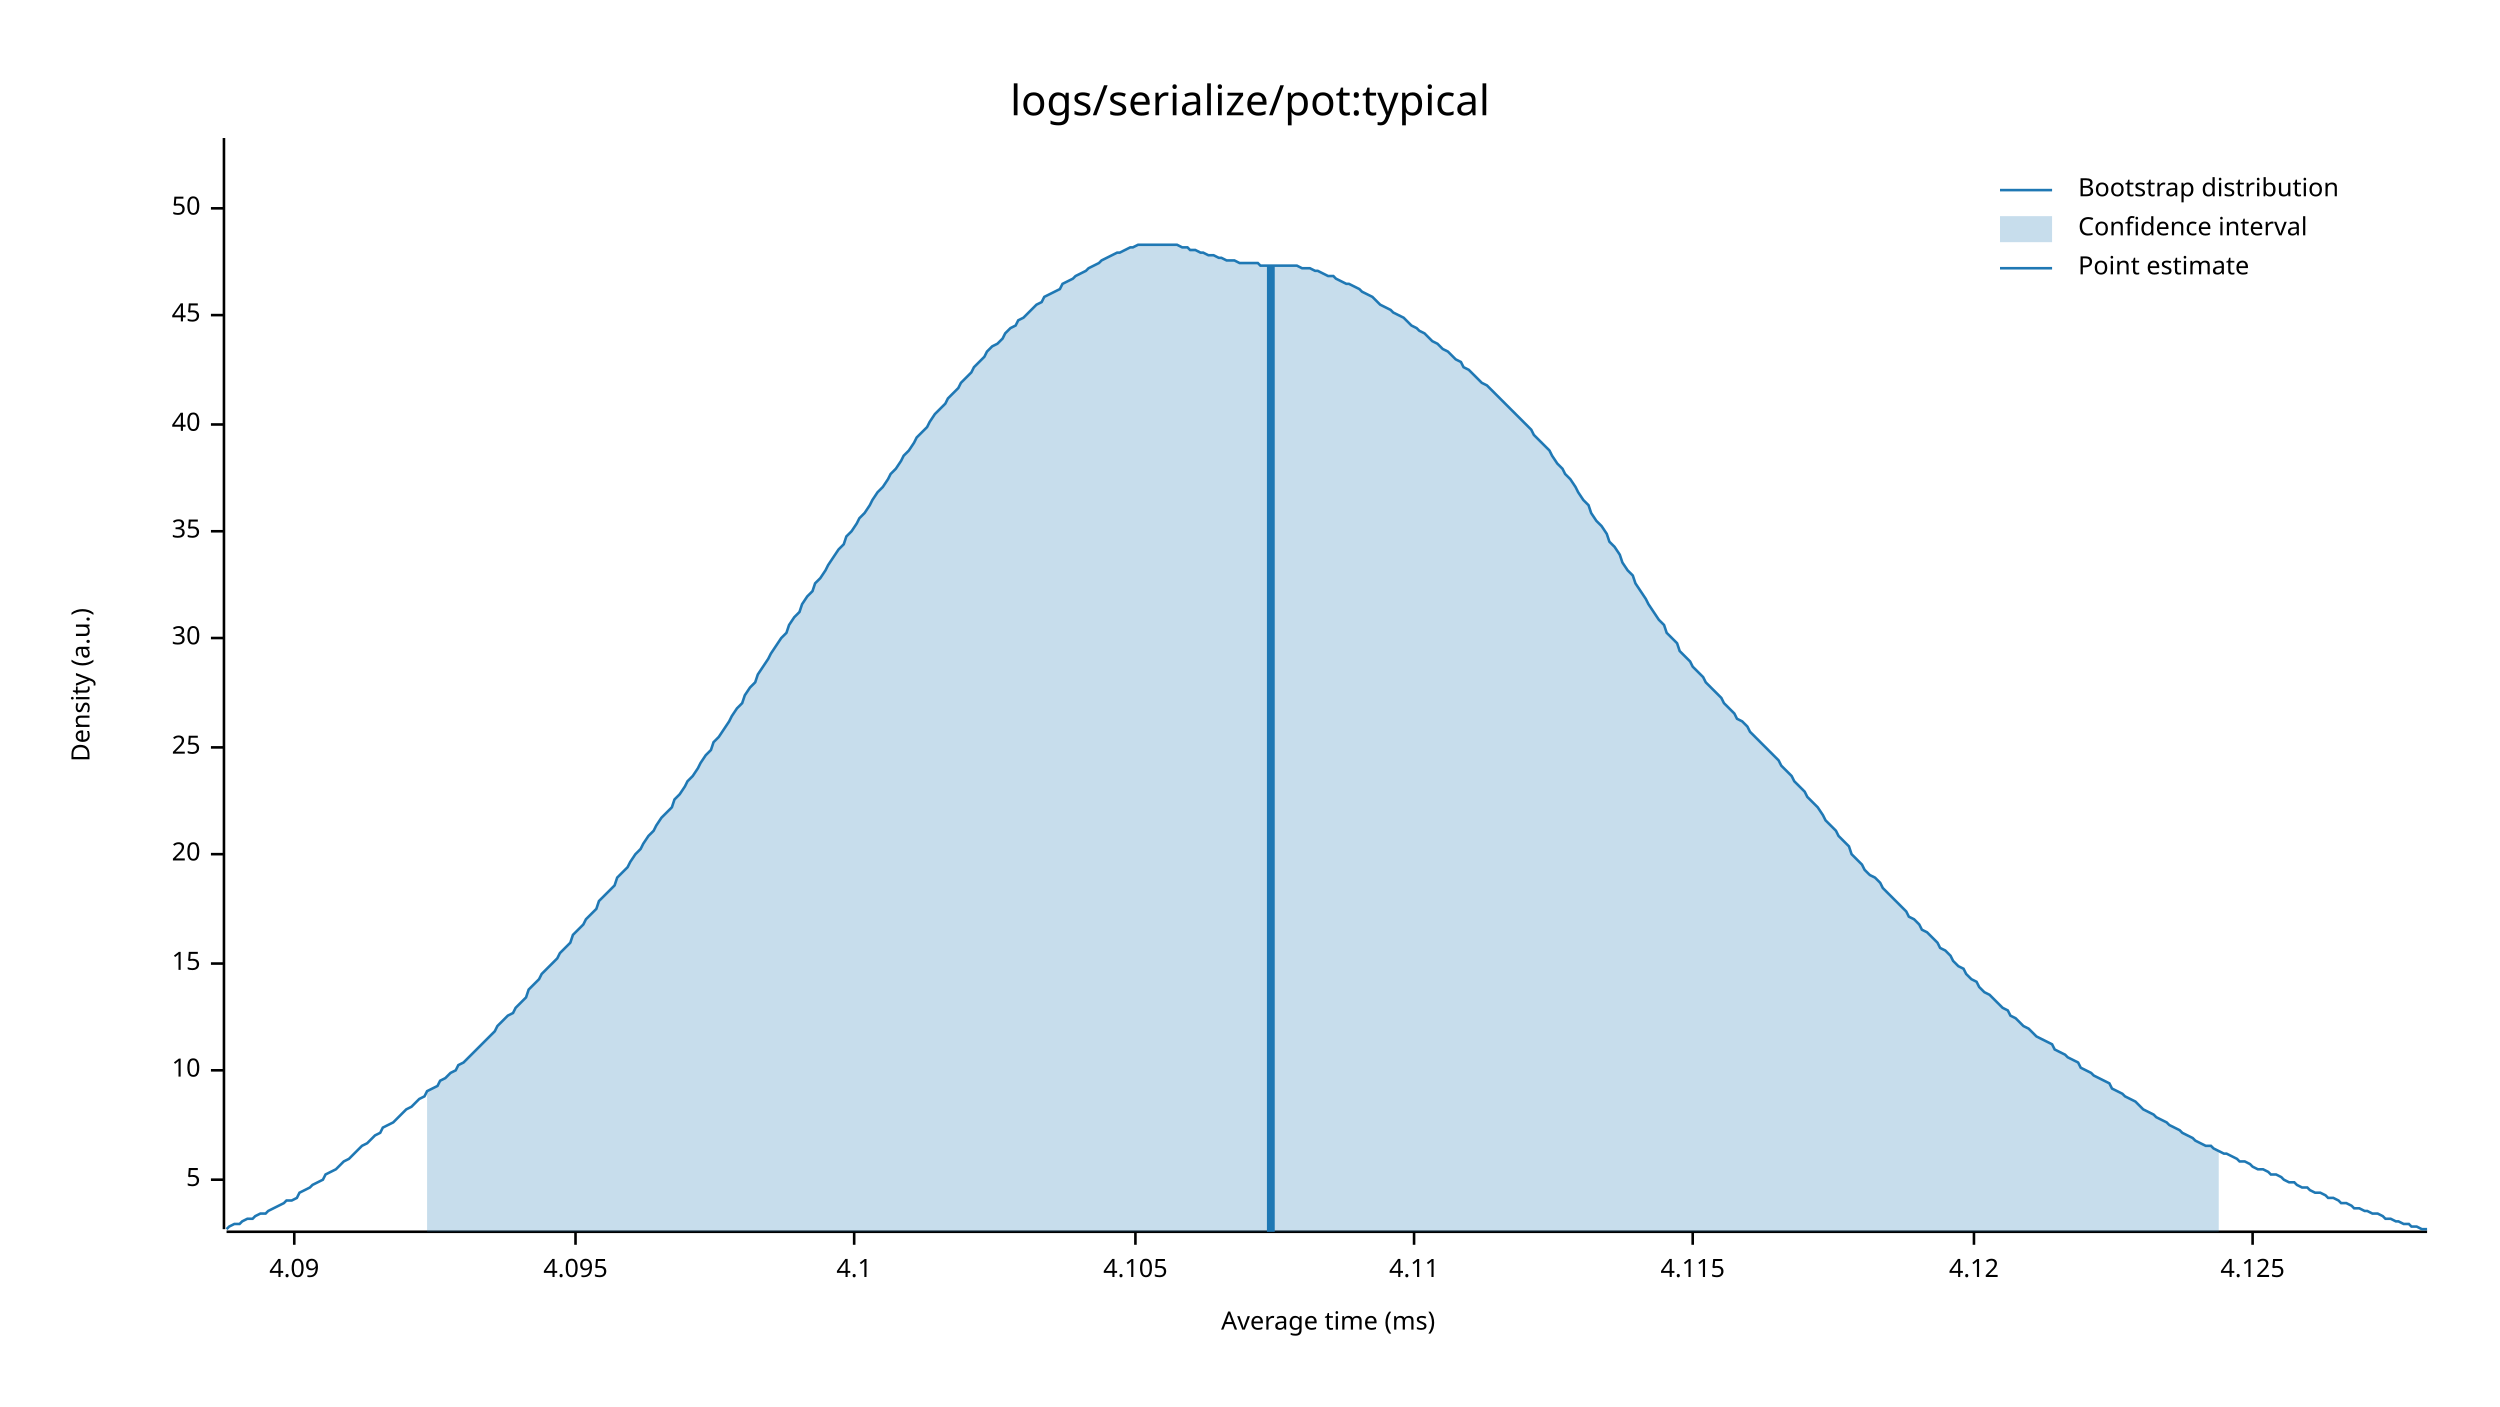
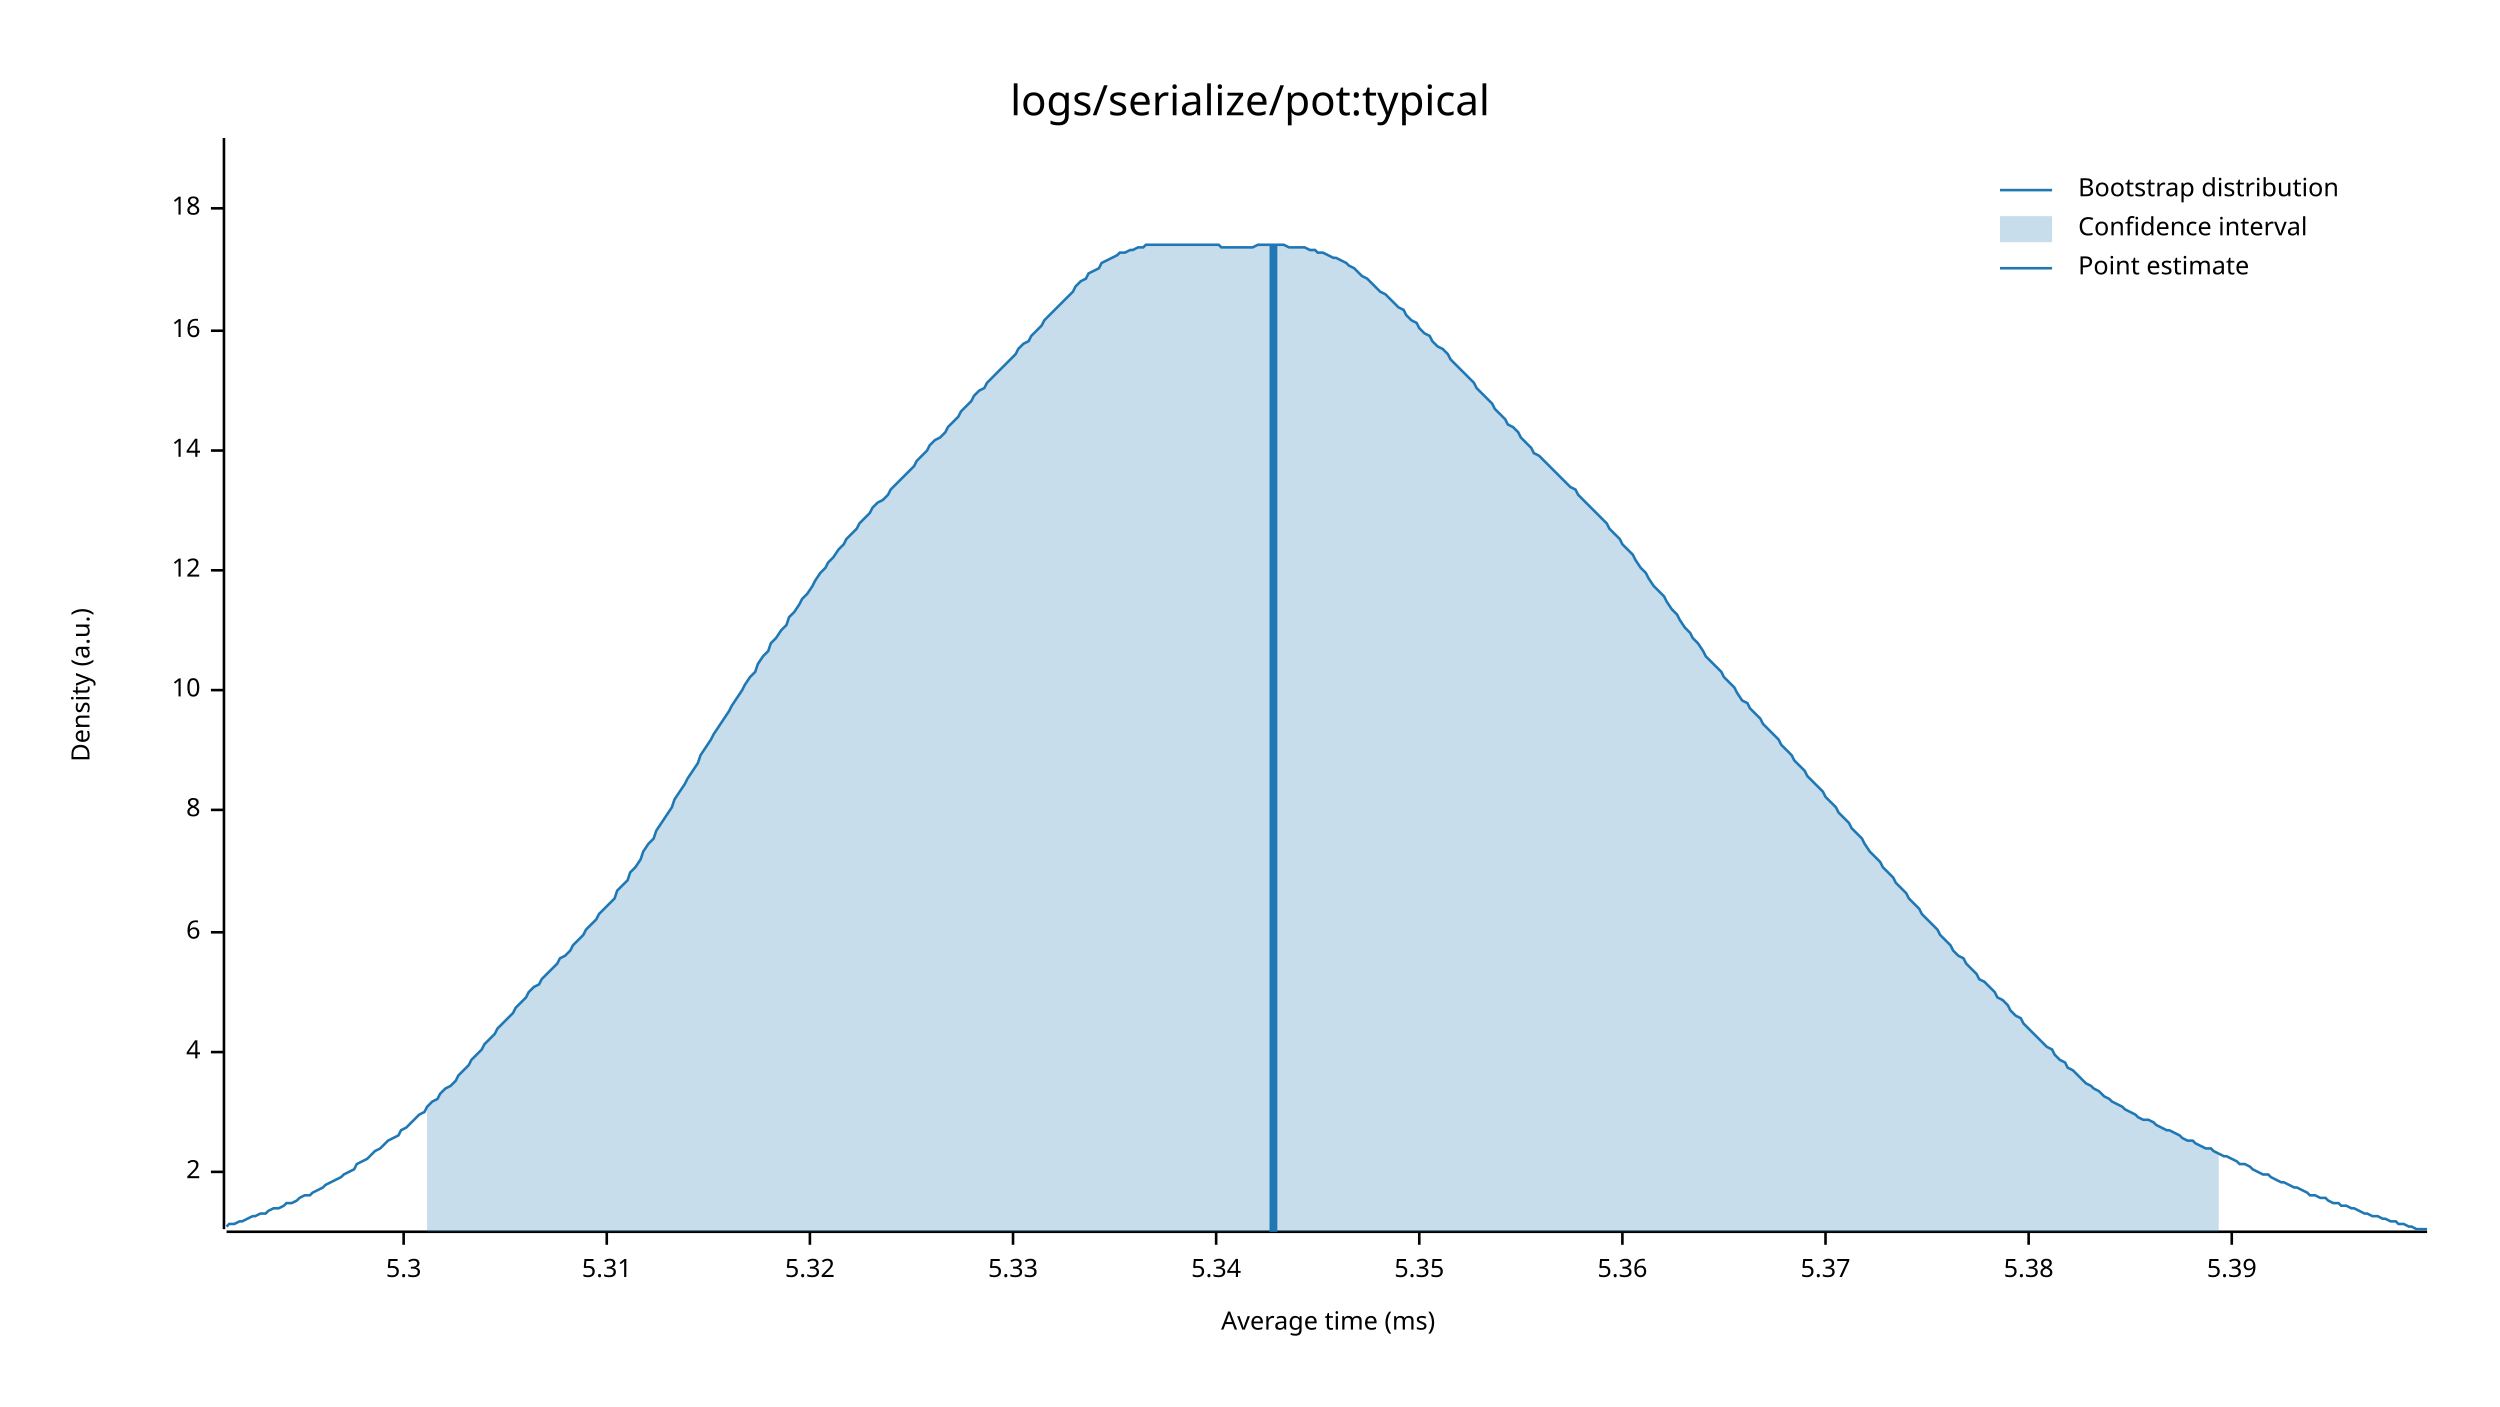
<svg xmlns="http://www.w3.org/2000/svg" style="background-color:#EEE;" width="960" height="540" viewBox="0 0 960 540">
  <text x="480" y="32" dy="0.76em" text-anchor="middle" font-family="sans-serif" font-size="16.129" opacity="1" fill="#000000">
logs/serialize/pot:typical
</text>
  <text x="27" y="263" dy="0.76em" text-anchor="middle" font-family="sans-serif" font-size="9.677" opacity="1" fill="#000000" transform="rotate(270, 27, 263)">
Density (a.u.)
</text>
  <text x="510" y="513" dy="-0.5ex" text-anchor="middle" font-family="sans-serif" font-size="9.677" opacity="1" fill="#000000">
Average time (ms)
</text>
  <polyline fill="none" opacity="1" stroke="#000000" stroke-width="1" points="86,53 86,472 " />
-   <text x="77" y="453" dy="0.5ex" text-anchor="end" font-family="sans-serif" font-size="9.677" opacity="1" fill="#000000">
- 5
+   <text x="77" y="450" dy="0.5ex" text-anchor="end" font-family="sans-serif" font-size="9.677" opacity="1" fill="#000000">
+ 2
</text>
-   <polyline fill="none" opacity="1" stroke="#000000" stroke-width="1" points="81,453 86,453 " />
-   <text x="77" y="411" dy="0.5ex" text-anchor="end" font-family="sans-serif" font-size="9.677" opacity="1" fill="#000000">
+   <polyline fill="none" opacity="1" stroke="#000000" stroke-width="1" points="81,450 86,450 " />
+   <text x="77" y="404" dy="0.5ex" text-anchor="end" font-family="sans-serif" font-size="9.677" opacity="1" fill="#000000">
+ 4
+ </text>
+   <polyline fill="none" opacity="1" stroke="#000000" stroke-width="1" points="81,404 86,404 " />
+   <text x="77" y="358" dy="0.5ex" text-anchor="end" font-family="sans-serif" font-size="9.677" opacity="1" fill="#000000">
+ 6
+ </text>
+   <polyline fill="none" opacity="1" stroke="#000000" stroke-width="1" points="81,358 86,358 " />
+   <text x="77" y="311" dy="0.5ex" text-anchor="end" font-family="sans-serif" font-size="9.677" opacity="1" fill="#000000">
+ 8
+ </text>
+   <polyline fill="none" opacity="1" stroke="#000000" stroke-width="1" points="81,311 86,311 " />
+   <text x="77" y="265" dy="0.5ex" text-anchor="end" font-family="sans-serif" font-size="9.677" opacity="1" fill="#000000">
10
</text>
-   <polyline fill="none" opacity="1" stroke="#000000" stroke-width="1" points="81,411 86,411 " />
-   <text x="77" y="370" dy="0.5ex" text-anchor="end" font-family="sans-serif" font-size="9.677" opacity="1" fill="#000000">
- 15
+   <polyline fill="none" opacity="1" stroke="#000000" stroke-width="1" points="81,265 86,265 " />
+   <text x="77" y="219" dy="0.5ex" text-anchor="end" font-family="sans-serif" font-size="9.677" opacity="1" fill="#000000">
+ 12
</text>
-   <polyline fill="none" opacity="1" stroke="#000000" stroke-width="1" points="81,370 86,370 " />
-   <text x="77" y="328" dy="0.5ex" text-anchor="end" font-family="sans-serif" font-size="9.677" opacity="1" fill="#000000">
- 20
+   <polyline fill="none" opacity="1" stroke="#000000" stroke-width="1" points="81,219 86,219 " />
+   <text x="77" y="173" dy="0.5ex" text-anchor="end" font-family="sans-serif" font-size="9.677" opacity="1" fill="#000000">
+ 14
</text>
-   <polyline fill="none" opacity="1" stroke="#000000" stroke-width="1" points="81,328 86,328 " />
-   <text x="77" y="287" dy="0.5ex" text-anchor="end" font-family="sans-serif" font-size="9.677" opacity="1" fill="#000000">
- 25
+   <polyline fill="none" opacity="1" stroke="#000000" stroke-width="1" points="81,173 86,173 " />
+   <text x="77" y="127" dy="0.5ex" text-anchor="end" font-family="sans-serif" font-size="9.677" opacity="1" fill="#000000">
+ 16
</text>
-   <polyline fill="none" opacity="1" stroke="#000000" stroke-width="1" points="81,287 86,287 " />
-   <text x="77" y="245" dy="0.5ex" text-anchor="end" font-family="sans-serif" font-size="9.677" opacity="1" fill="#000000">
- 30
- </text>
-   <polyline fill="none" opacity="1" stroke="#000000" stroke-width="1" points="81,245 86,245 " />
-   <text x="77" y="204" dy="0.5ex" text-anchor="end" font-family="sans-serif" font-size="9.677" opacity="1" fill="#000000">
- 35
- </text>
-   <polyline fill="none" opacity="1" stroke="#000000" stroke-width="1" points="81,204 86,204 " />
-   <text x="77" y="163" dy="0.5ex" text-anchor="end" font-family="sans-serif" font-size="9.677" opacity="1" fill="#000000">
- 40
- </text>
-   <polyline fill="none" opacity="1" stroke="#000000" stroke-width="1" points="81,163 86,163 " />
-   <text x="77" y="121" dy="0.5ex" text-anchor="end" font-family="sans-serif" font-size="9.677" opacity="1" fill="#000000">
- 45
- </text>
-   <polyline fill="none" opacity="1" stroke="#000000" stroke-width="1" points="81,121 86,121 " />
+   <polyline fill="none" opacity="1" stroke="#000000" stroke-width="1" points="81,127 86,127 " />
  <text x="77" y="80" dy="0.5ex" text-anchor="end" font-family="sans-serif" font-size="9.677" opacity="1" fill="#000000">
- 50
+ 18
</text>
  <polyline fill="none" opacity="1" stroke="#000000" stroke-width="1" points="81,80 86,80 " />
  <polyline fill="none" opacity="1" stroke="#000000" stroke-width="1" points="87,473 932,473 " />
-   <text x="113" y="483" dy="0.76em" text-anchor="middle" font-family="sans-serif" font-size="9.677" opacity="1" fill="#000000">
- 4.09
+   <text x="155" y="483" dy="0.76em" text-anchor="middle" font-family="sans-serif" font-size="9.677" opacity="1" fill="#000000">
+ 5.3
</text>
-   <polyline fill="none" opacity="1" stroke="#000000" stroke-width="1" points="113,473 113,478 " />
-   <text x="221" y="483" dy="0.76em" text-anchor="middle" font-family="sans-serif" font-size="9.677" opacity="1" fill="#000000">
- 4.095
+   <polyline fill="none" opacity="1" stroke="#000000" stroke-width="1" points="155,473 155,478 " />
+   <text x="233" y="483" dy="0.76em" text-anchor="middle" font-family="sans-serif" font-size="9.677" opacity="1" fill="#000000">
+ 5.31
</text>
-   <polyline fill="none" opacity="1" stroke="#000000" stroke-width="1" points="221,473 221,478 " />
-   <text x="328" y="483" dy="0.76em" text-anchor="middle" font-family="sans-serif" font-size="9.677" opacity="1" fill="#000000">
- 4.1
+   <polyline fill="none" opacity="1" stroke="#000000" stroke-width="1" points="233,473 233,478 " />
+   <text x="311" y="483" dy="0.76em" text-anchor="middle" font-family="sans-serif" font-size="9.677" opacity="1" fill="#000000">
+ 5.32
</text>
-   <polyline fill="none" opacity="1" stroke="#000000" stroke-width="1" points="328,473 328,478 " />
-   <text x="436" y="483" dy="0.76em" text-anchor="middle" font-family="sans-serif" font-size="9.677" opacity="1" fill="#000000">
- 4.105
+   <polyline fill="none" opacity="1" stroke="#000000" stroke-width="1" points="311,473 311,478 " />
+   <text x="389" y="483" dy="0.76em" text-anchor="middle" font-family="sans-serif" font-size="9.677" opacity="1" fill="#000000">
+ 5.33
</text>
-   <polyline fill="none" opacity="1" stroke="#000000" stroke-width="1" points="436,473 436,478 " />
-   <text x="543" y="483" dy="0.76em" text-anchor="middle" font-family="sans-serif" font-size="9.677" opacity="1" fill="#000000">
- 4.11
+   <polyline fill="none" opacity="1" stroke="#000000" stroke-width="1" points="389,473 389,478 " />
+   <text x="467" y="483" dy="0.76em" text-anchor="middle" font-family="sans-serif" font-size="9.677" opacity="1" fill="#000000">
+ 5.34
</text>
-   <polyline fill="none" opacity="1" stroke="#000000" stroke-width="1" points="543,473 543,478 " />
-   <text x="650" y="483" dy="0.76em" text-anchor="middle" font-family="sans-serif" font-size="9.677" opacity="1" fill="#000000">
- 4.115
+   <polyline fill="none" opacity="1" stroke="#000000" stroke-width="1" points="467,473 467,478 " />
+   <text x="545" y="483" dy="0.76em" text-anchor="middle" font-family="sans-serif" font-size="9.677" opacity="1" fill="#000000">
+ 5.35
</text>
-   <polyline fill="none" opacity="1" stroke="#000000" stroke-width="1" points="650,473 650,478 " />
-   <text x="758" y="483" dy="0.76em" text-anchor="middle" font-family="sans-serif" font-size="9.677" opacity="1" fill="#000000">
- 4.12
+   <polyline fill="none" opacity="1" stroke="#000000" stroke-width="1" points="545,473 545,478 " />
+   <text x="623" y="483" dy="0.76em" text-anchor="middle" font-family="sans-serif" font-size="9.677" opacity="1" fill="#000000">
+ 5.36
</text>
-   <polyline fill="none" opacity="1" stroke="#000000" stroke-width="1" points="758,473 758,478 " />
-   <text x="865" y="483" dy="0.76em" text-anchor="middle" font-family="sans-serif" font-size="9.677" opacity="1" fill="#000000">
- 4.125
+   <polyline fill="none" opacity="1" stroke="#000000" stroke-width="1" points="623,473 623,478 " />
+   <text x="701" y="483" dy="0.76em" text-anchor="middle" font-family="sans-serif" font-size="9.677" opacity="1" fill="#000000">
+ 5.37
</text>
-   <polyline fill="none" opacity="1" stroke="#000000" stroke-width="1" points="865,473 865,478 " />
-   <polyline fill="none" opacity="1" stroke="#1F78B4" stroke-width="1" points="87,472 88,471 90,470 92,470 93,469 95,468 97,468 98,467 100,466 102,466 103,465 105,464 107,463 109,462 110,461 112,461 114,460 115,458 117,457 119,456 120,455 122,454 124,453 125,451 127,450 129,449 131,447 132,446 134,445 136,443 137,442 139,440 141,439 142,438 144,436 146,435 147,433 149,432 151,431 153,429 154,428 156,426 158,425 159,424 161,422 163,421 164,419 166,418 168,417 169,415 171,414 173,412 175,411 176,409 178,408 180,406 181,405 183,403 185,401 186,400 188,398 190,396 191,394 193,392 195,390 197,389 198,387 200,385 202,383 203,380 205,378 207,376 208,374 210,372 212,370 214,368 215,366 217,364 219,362 220,359 222,357 224,355 225,353 227,351 229,349 230,346 232,344 234,342 236,340 237,337 239,335 241,333 242,331 244,328 246,326 247,324 249,321 251,319 252,317 254,314 256,312 258,310 259,307 261,305 263,302 264,300 266,298 268,295 269,293 271,290 273,288 274,285 276,283 278,280 280,277 281,275 283,272 285,270 286,267 288,264 290,262 291,259 293,256 295,253 296,251 298,248 300,245 302,243 303,240 305,237 307,235 308,232 310,229 312,227 313,224 315,222 317,219 318,217 320,214 322,211 324,209 325,206 327,204 329,201 330,199 332,197 334,194 335,192 337,189 339,187 341,184 342,182 344,180 346,177 347,175 349,173 351,170 352,168 354,166 356,164 357,162 359,159 361,157 363,155 364,153 366,151 368,149 369,147 371,145 373,143 374,141 376,139 378,137 379,135 381,133 383,132 385,130 386,128 388,126 390,125 391,123 393,122 395,120 396,119 398,117 400,116 401,114 403,113 405,112 407,111 408,109 410,108 412,107 413,106 415,105 417,104 418,103 420,102 422,101 423,100 425,99 427,98 429,97 430,97 432,96 434,95 435,95 437,94 439,94 440,94 442,94 444,94 445,94 447,94 449,94 451,94 452,94 454,95 456,95 457,96 459,96 461,97 462,97 464,98 466,98 468,99 469,99 471,100 473,100 474,100 476,101 478,101 479,101 481,101 483,101 484,102 486,102 488,102 490,102 491,102 493,102 495,102 496,102 498,102 500,103 501,103 503,103 505,104 506,104 508,105 510,106 512,106 513,107 515,108 517,109 518,109 520,110 522,111 523,112 525,113 527,114 528,115 530,117 532,118 534,119 535,120 537,121 539,122 540,123 542,125 544,126 545,127 547,128 549,130 550,131 552,132 554,134 556,135 557,136 559,138 561,139 562,141 564,142 566,144 567,145 569,147 571,148 573,150 574,151 576,153 578,155 579,156 581,158 583,160 584,161 586,163 588,165 589,167 591,169 593,171 595,173 596,175 598,178 600,180 601,182 603,184 605,187 606,189 608,192 610,194 611,197 613,200 615,202 617,205 618,208 620,210 622,213 623,216 625,219 627,221 628,224 630,227 632,230 633,232 635,235 637,238 639,240 640,243 642,245 644,247 645,250 647,252 649,254 650,256 652,258 654,260 655,262 657,264 659,266 661,268 662,270 664,272 666,274 667,276 669,277 671,279 672,281 674,283 676,285 677,286 679,288 681,290 683,292 684,294 686,296 688,298 689,300 691,302 693,304 694,306 696,308 698,310 700,313 701,315 703,317 705,319 706,321 708,323 710,325 711,328 713,330 715,332 716,334 718,336 720,337 722,339 723,341 725,343 727,345 728,346 730,348 732,350 733,352 735,353 737,355 738,357 740,358 742,360 744,362 745,364 747,365 749,367 750,369 752,371 754,372 755,374 757,376 759,377 760,379 762,381 764,382 766,384 767,385 769,387 771,388 772,390 774,391 776,393 777,394 779,395 781,397 782,398 784,399 786,400 788,401 789,403 791,404 793,405 794,406 796,407 798,408 799,410 801,411 803,412 804,413 806,414 808,415 810,416 811,418 813,419 815,420 816,421 818,422 820,423 821,424 823,426 825,427 827,428 828,429 830,430 832,431 833,432 835,433 837,434 838,435 840,436 842,437 843,438 845,439 847,440 849,440 850,441 852,442 854,443 855,443 857,444 859,445 860,446 862,446 864,447 865,448 867,449 869,449 871,450 872,451 874,451 876,452 877,453 879,454 881,454 882,455 884,456 886,456 887,457 889,458 891,458 893,459 894,460 896,460 898,461 899,462 901,462 903,463 904,464 906,464 908,465 909,465 911,466 913,466 915,467 916,468 918,468 920,469 921,469 923,470 925,470 926,471 928,471 930,472 932,472 " />
-   <polygon opacity="0.25" fill="#1F78B4" points="164,419 166,418 168,417 169,415 171,414 173,412 175,411 176,409 178,408 180,406 181,405 183,403 185,401 186,400 188,398 190,396 191,394 193,392 195,390 197,389 198,387 200,385 202,383 203,380 205,378 207,376 208,374 210,372 212,370 214,368 215,366 217,364 219,362 220,359 222,357 224,355 225,353 227,351 229,349 230,346 232,344 234,342 236,340 237,337 239,335 241,333 242,331 244,328 246,326 247,324 249,321 251,319 252,317 254,314 256,312 258,310 259,307 261,305 263,302 264,300 266,298 268,295 269,293 271,290 273,288 274,285 276,283 278,280 280,277 281,275 283,272 285,270 286,267 288,264 290,262 291,259 293,256 295,253 296,251 298,248 300,245 302,243 303,240 305,237 307,235 308,232 310,229 312,227 313,224 315,222 317,219 318,217 320,214 322,211 324,209 325,206 327,204 329,201 330,199 332,197 334,194 335,192 337,189 339,187 341,184 342,182 344,180 346,177 347,175 349,173 351,170 352,168 354,166 356,164 357,162 359,159 361,157 363,155 364,153 366,151 368,149 369,147 371,145 373,143 374,141 376,139 378,137 379,135 381,133 383,132 385,130 386,128 388,126 390,125 391,123 393,122 395,120 396,119 398,117 400,116 401,114 403,113 405,112 407,111 408,109 410,108 412,107 413,106 415,105 417,104 418,103 420,102 422,101 423,100 425,99 427,98 429,97 430,97 432,96 434,95 435,95 437,94 439,94 440,94 442,94 444,94 445,94 447,94 449,94 451,94 452,94 454,95 456,95 457,96 459,96 461,97 462,97 464,98 466,98 468,99 469,99 471,100 473,100 474,100 476,101 478,101 479,101 481,101 483,101 484,102 486,102 488,102 490,102 491,102 493,102 495,102 496,102 498,102 500,103 501,103 503,103 505,104 506,104 508,105 510,106 512,106 513,107 515,108 517,109 518,109 520,110 522,111 523,112 525,113 527,114 528,115 530,117 532,118 534,119 535,120 537,121 539,122 540,123 542,125 544,126 545,127 547,128 549,130 550,131 552,132 554,134 556,135 557,136 559,138 561,139 562,141 564,142 566,144 567,145 569,147 571,148 573,150 574,151 576,153 578,155 579,156 581,158 583,160 584,161 586,163 588,165 589,167 591,169 593,171 595,173 596,175 598,178 600,180 601,182 603,184 605,187 606,189 608,192 610,194 611,197 613,200 615,202 617,205 618,208 620,210 622,213 623,216 625,219 627,221 628,224 630,227 632,230 633,232 635,235 637,238 639,240 640,243 642,245 644,247 645,250 647,252 649,254 650,256 652,258 654,260 655,262 657,264 659,266 661,268 662,270 664,272 666,274 667,276 669,277 671,279 672,281 674,283 676,285 677,286 679,288 681,290 683,292 684,294 686,296 688,298 689,300 691,302 693,304 694,306 696,308 698,310 700,313 701,315 703,317 705,319 706,321 708,323 710,325 711,328 713,330 715,332 716,334 718,336 720,337 722,339 723,341 725,343 727,345 728,346 730,348 732,350 733,352 735,353 737,355 738,357 740,358 742,360 744,362 745,364 747,365 749,367 750,369 752,371 754,372 755,374 757,376 759,377 760,379 762,381 764,382 766,384 767,385 769,387 771,388 772,390 774,391 776,393 777,394 779,395 781,397 782,398 784,399 786,400 788,401 789,403 791,404 793,405 794,406 796,407 798,408 799,410 801,411 803,412 804,413 806,414 808,415 810,416 811,418 813,419 815,420 816,421 818,422 820,423 821,424 823,426 825,427 827,428 828,429 830,430 832,431 833,432 835,433 837,434 838,435 840,436 842,437 843,438 845,439 847,440 849,440 850,441 852,442 852,473 164,473 " />
-   <polyline fill="none" opacity="1" stroke="#1F78B4" stroke-width="3" points="488,473 488,102 " />
+   <polyline fill="none" opacity="1" stroke="#000000" stroke-width="1" points="701,473 701,478 " />
+   <text x="779" y="483" dy="0.76em" text-anchor="middle" font-family="sans-serif" font-size="9.677" opacity="1" fill="#000000">
+ 5.38
+ </text>
+   <polyline fill="none" opacity="1" stroke="#000000" stroke-width="1" points="779,473 779,478 " />
+   <text x="857" y="483" dy="0.76em" text-anchor="middle" font-family="sans-serif" font-size="9.677" opacity="1" fill="#000000">
+ 5.39
+ </text>
+   <polyline fill="none" opacity="1" stroke="#000000" stroke-width="1" points="857,473 857,478 " />
+   <polyline fill="none" opacity="1" stroke="#1F78B4" stroke-width="1" points="87,471 88,470 90,470 92,469 93,469 95,468 97,467 98,467 100,466 102,466 103,465 105,464 107,464 109,463 110,462 112,462 114,461 115,460 117,459 119,459 120,458 122,457 124,456 125,455 127,454 129,453 131,452 132,451 134,450 136,449 137,447 139,446 141,445 142,444 144,442 146,441 147,440 149,438 151,437 153,436 154,434 156,433 158,431 159,430 161,428 163,427 164,425 166,423 168,422 169,420 171,418 173,417 175,415 176,413 178,411 180,409 181,407 183,405 185,403 186,401 188,399 190,397 191,395 193,393 195,391 197,389 198,387 200,385 202,383 203,381 205,379 207,378 208,376 210,374 212,372 214,370 215,368 217,367 219,365 220,363 222,361 224,359 225,357 227,355 229,353 230,351 232,349 234,347 236,345 237,342 239,340 241,338 242,335 244,333 246,330 247,327 249,324 251,322 252,319 254,316 256,313 258,310 259,307 261,304 263,301 264,299 266,296 268,293 269,290 271,287 273,284 274,282 276,279 278,276 280,273 281,271 283,268 285,265 286,263 288,260 290,258 291,255 293,252 295,250 296,247 298,245 300,242 302,240 303,237 305,235 307,232 308,230 310,228 312,225 313,223 315,220 317,218 318,216 320,214 322,211 324,209 325,207 327,205 329,203 330,201 332,199 334,197 335,195 337,193 339,192 341,190 342,188 344,186 346,184 347,183 349,181 351,179 352,177 354,175 356,173 357,171 359,169 361,168 363,166 364,164 366,162 368,160 369,158 371,156 373,154 374,152 376,150 378,149 379,147 381,145 383,143 385,141 386,140 388,138 390,136 391,134 393,132 395,131 396,129 398,127 400,125 401,123 403,121 405,119 407,117 408,116 410,114 412,112 413,110 415,108 417,107 418,105 420,104 422,103 423,101 425,100 427,99 429,98 430,97 432,97 434,96 435,96 437,95 439,95 440,94 442,94 444,94 445,94 447,94 449,94 451,94 452,94 454,94 456,94 457,94 459,94 461,94 462,94 464,94 466,94 468,94 469,95 471,95 473,95 474,95 476,95 478,95 479,95 481,95 483,94 484,94 486,94 488,94 490,94 491,94 493,94 495,95 496,95 498,95 500,95 501,95 503,96 505,96 506,97 508,97 510,98 512,99 513,99 515,100 517,101 518,102 520,103 522,105 523,106 525,107 527,109 528,110 530,112 532,113 534,115 535,116 537,118 539,119 540,121 542,123 544,124 545,126 547,128 549,129 550,131 552,133 554,134 556,136 557,138 559,140 561,142 562,143 564,145 566,147 567,149 569,151 571,153 573,155 574,157 576,159 578,161 579,163 581,164 583,166 584,168 586,170 588,172 589,174 591,175 593,177 595,179 596,180 598,182 600,184 601,185 603,187 605,188 606,190 608,192 610,194 611,195 613,197 615,199 617,201 618,203 620,205 622,207 623,209 625,211 627,213 628,215 630,218 632,220 633,222 635,225 637,227 639,229 640,231 642,234 644,236 645,238 647,241 649,243 650,245 652,247 654,250 655,252 657,254 659,256 661,258 662,260 664,262 666,264 667,266 669,269 671,270 672,272 674,274 676,276 677,278 679,280 681,282 683,284 684,286 686,288 688,290 689,292 691,294 693,296 694,298 696,300 698,302 700,304 701,306 703,308 705,310 706,312 708,314 710,316 711,318 713,320 715,322 716,324 718,327 720,329 722,331 723,333 725,335 727,337 728,339 730,341 732,343 733,345 735,347 737,349 738,351 740,353 742,355 744,357 745,359 747,361 749,363 750,365 752,367 754,368 755,370 757,372 759,374 760,376 762,377 764,379 766,381 767,383 769,384 771,386 772,388 774,390 776,391 777,393 779,395 781,397 782,398 784,400 786,402 788,403 789,405 791,407 793,408 794,410 796,411 798,413 799,414 801,416 803,417 804,418 806,419 808,421 810,422 811,423 813,424 815,425 816,426 818,427 820,428 821,429 823,430 825,430 827,431 828,432 830,433 832,434 833,434 835,435 837,436 838,437 840,438 842,438 843,439 845,440 847,441 849,441 850,442 852,443 854,444 855,444 857,445 859,446 860,447 862,447 864,448 865,449 867,450 869,451 871,451 872,452 874,453 876,454 877,454 879,455 881,456 882,456 884,457 886,458 887,459 889,459 891,460 893,460 894,461 896,462 898,462 899,463 901,463 903,464 904,464 906,465 908,466 909,466 911,467 913,467 915,468 916,468 918,469 920,469 921,470 923,470 925,471 926,471 928,472 930,472 932,472 " />
+   <polygon opacity="0.25" fill="#1F78B4" points="164,425 166,423 168,422 169,420 171,418 173,417 175,415 176,413 178,411 180,409 181,407 183,405 185,403 186,401 188,399 190,397 191,395 193,393 195,391 197,389 198,387 200,385 202,383 203,381 205,379 207,378 208,376 210,374 212,372 214,370 215,368 217,367 219,365 220,363 222,361 224,359 225,357 227,355 229,353 230,351 232,349 234,347 236,345 237,342 239,340 241,338 242,335 244,333 246,330 247,327 249,324 251,322 252,319 254,316 256,313 258,310 259,307 261,304 263,301 264,299 266,296 268,293 269,290 271,287 273,284 274,282 276,279 278,276 280,273 281,271 283,268 285,265 286,263 288,260 290,258 291,255 293,252 295,250 296,247 298,245 300,242 302,240 303,237 305,235 307,232 308,230 310,228 312,225 313,223 315,220 317,218 318,216 320,214 322,211 324,209 325,207 327,205 329,203 330,201 332,199 334,197 335,195 337,193 339,192 341,190 342,188 344,186 346,184 347,183 349,181 351,179 352,177 354,175 356,173 357,171 359,169 361,168 363,166 364,164 366,162 368,160 369,158 371,156 373,154 374,152 376,150 378,149 379,147 381,145 383,143 385,141 386,140 388,138 390,136 391,134 393,132 395,131 396,129 398,127 400,125 401,123 403,121 405,119 407,117 408,116 410,114 412,112 413,110 415,108 417,107 418,105 420,104 422,103 423,101 425,100 427,99 429,98 430,97 432,97 434,96 435,96 437,95 439,95 440,94 442,94 444,94 445,94 447,94 449,94 451,94 452,94 454,94 456,94 457,94 459,94 461,94 462,94 464,94 466,94 468,94 469,95 471,95 473,95 474,95 476,95 478,95 479,95 481,95 483,94 484,94 486,94 488,94 490,94 491,94 493,94 495,95 496,95 498,95 500,95 501,95 503,96 505,96 506,97 508,97 510,98 512,99 513,99 515,100 517,101 518,102 520,103 522,105 523,106 525,107 527,109 528,110 530,112 532,113 534,115 535,116 537,118 539,119 540,121 542,123 544,124 545,126 547,128 549,129 550,131 552,133 554,134 556,136 557,138 559,140 561,142 562,143 564,145 566,147 567,149 569,151 571,153 573,155 574,157 576,159 578,161 579,163 581,164 583,166 584,168 586,170 588,172 589,174 591,175 593,177 595,179 596,180 598,182 600,184 601,185 603,187 605,188 606,190 608,192 610,194 611,195 613,197 615,199 617,201 618,203 620,205 622,207 623,209 625,211 627,213 628,215 630,218 632,220 633,222 635,225 637,227 639,229 640,231 642,234 644,236 645,238 647,241 649,243 650,245 652,247 654,250 655,252 657,254 659,256 661,258 662,260 664,262 666,264 667,266 669,269 671,270 672,272 674,274 676,276 677,278 679,280 681,282 683,284 684,286 686,288 688,290 689,292 691,294 693,296 694,298 696,300 698,302 700,304 701,306 703,308 705,310 706,312 708,314 710,316 711,318 713,320 715,322 716,324 718,327 720,329 722,331 723,333 725,335 727,337 728,339 730,341 732,343 733,345 735,347 737,349 738,351 740,353 742,355 744,357 745,359 747,361 749,363 750,365 752,367 754,368 755,370 757,372 759,374 760,376 762,377 764,379 766,381 767,383 769,384 771,386 772,388 774,390 776,391 777,393 779,395 781,397 782,398 784,400 786,402 788,403 789,405 791,407 793,408 794,410 796,411 798,413 799,414 801,416 803,417 804,418 806,419 808,421 810,422 811,423 813,424 815,425 816,426 818,427 820,428 821,429 823,430 825,430 827,431 828,432 830,433 832,434 833,434 835,435 837,436 838,437 840,438 842,438 843,439 845,440 847,441 849,441 850,442 852,443 852,473 164,473 " />
+   <polyline fill="none" opacity="1" stroke="#1F78B4" stroke-width="3" points="489,473 489,94 " />
  <text x="798" y="68" dy="0.76em" text-anchor="start" font-family="sans-serif" font-size="9.677" opacity="1" fill="#000000">
Bootstrap distribution
</text>
  <text x="798" y="83" dy="0.76em" text-anchor="start" font-family="sans-serif" font-size="9.677" opacity="1" fill="#000000">
Confidence interval
</text>
  <text x="798" y="98" dy="0.76em" text-anchor="start" font-family="sans-serif" font-size="9.677" opacity="1" fill="#000000">
Point estimate
</text>
  <polyline fill="none" opacity="1" stroke="#1F78B4" stroke-width="1" points="768,73 788,73 " />
  <rect x="768" y="83" width="20" height="10" opacity="0.25" fill="#1F78B4" stroke="none" />
  <polyline fill="none" opacity="1" stroke="#1F78B4" stroke-width="1" points="768,103 788,103 " />
</svg>
